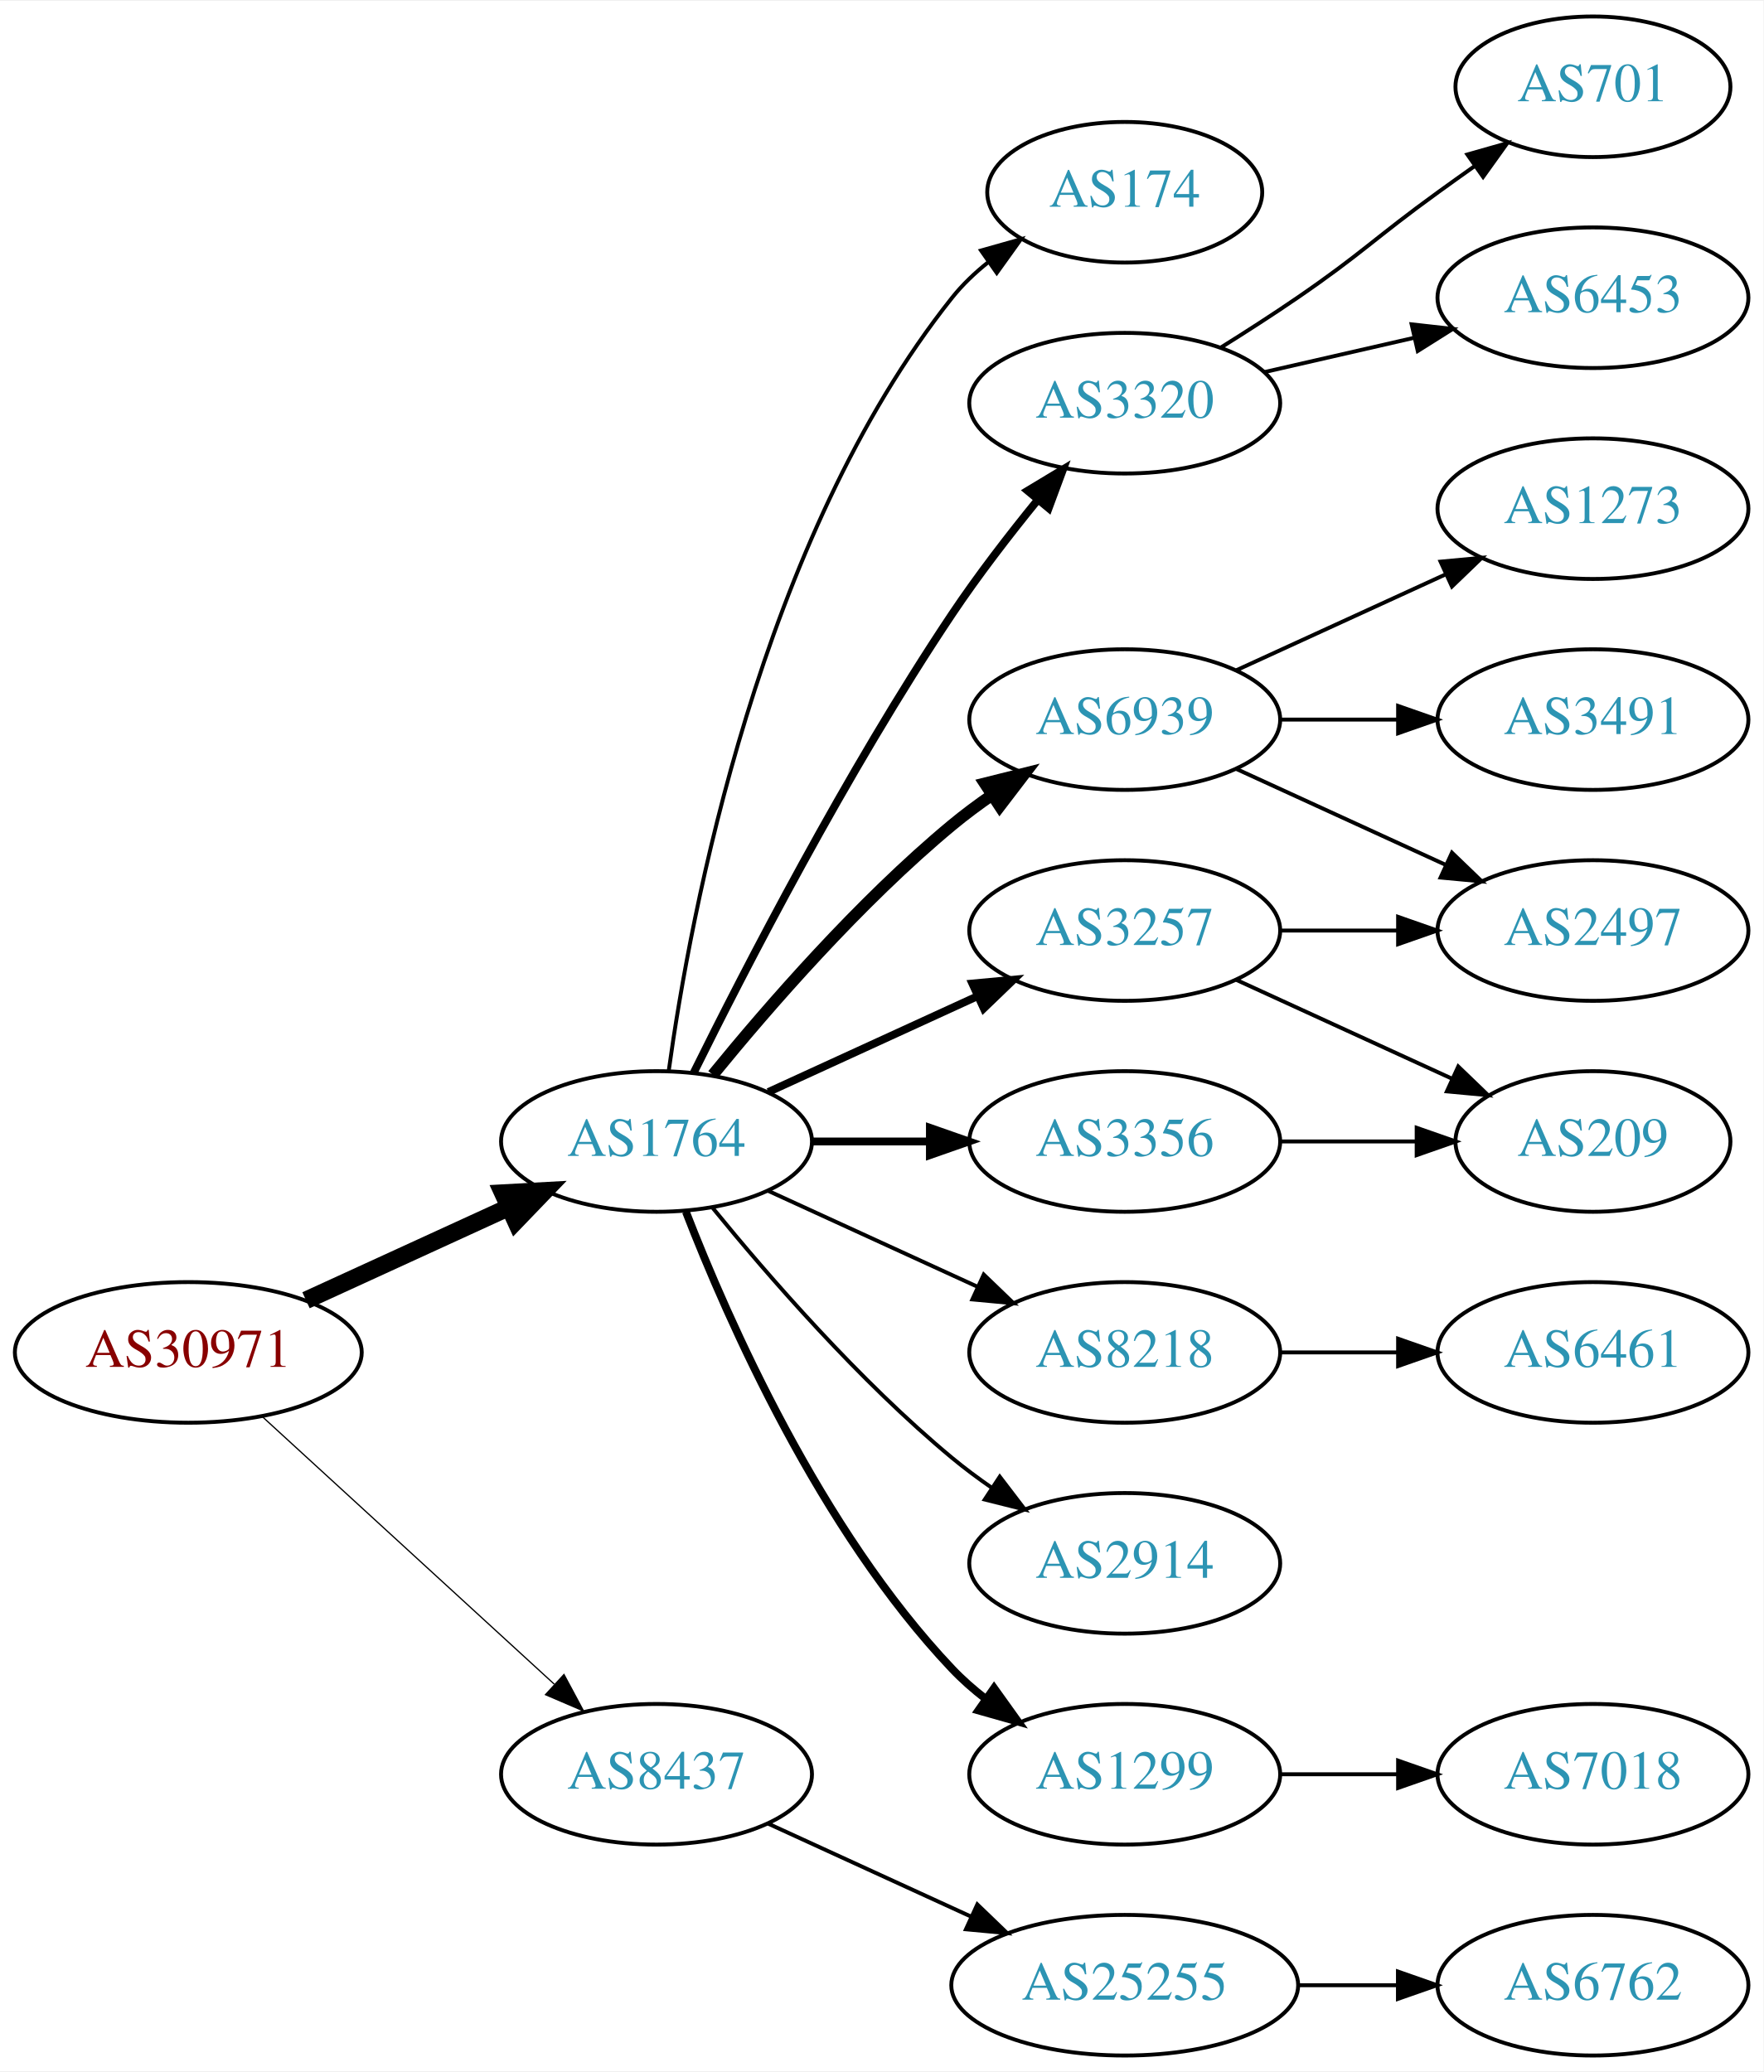
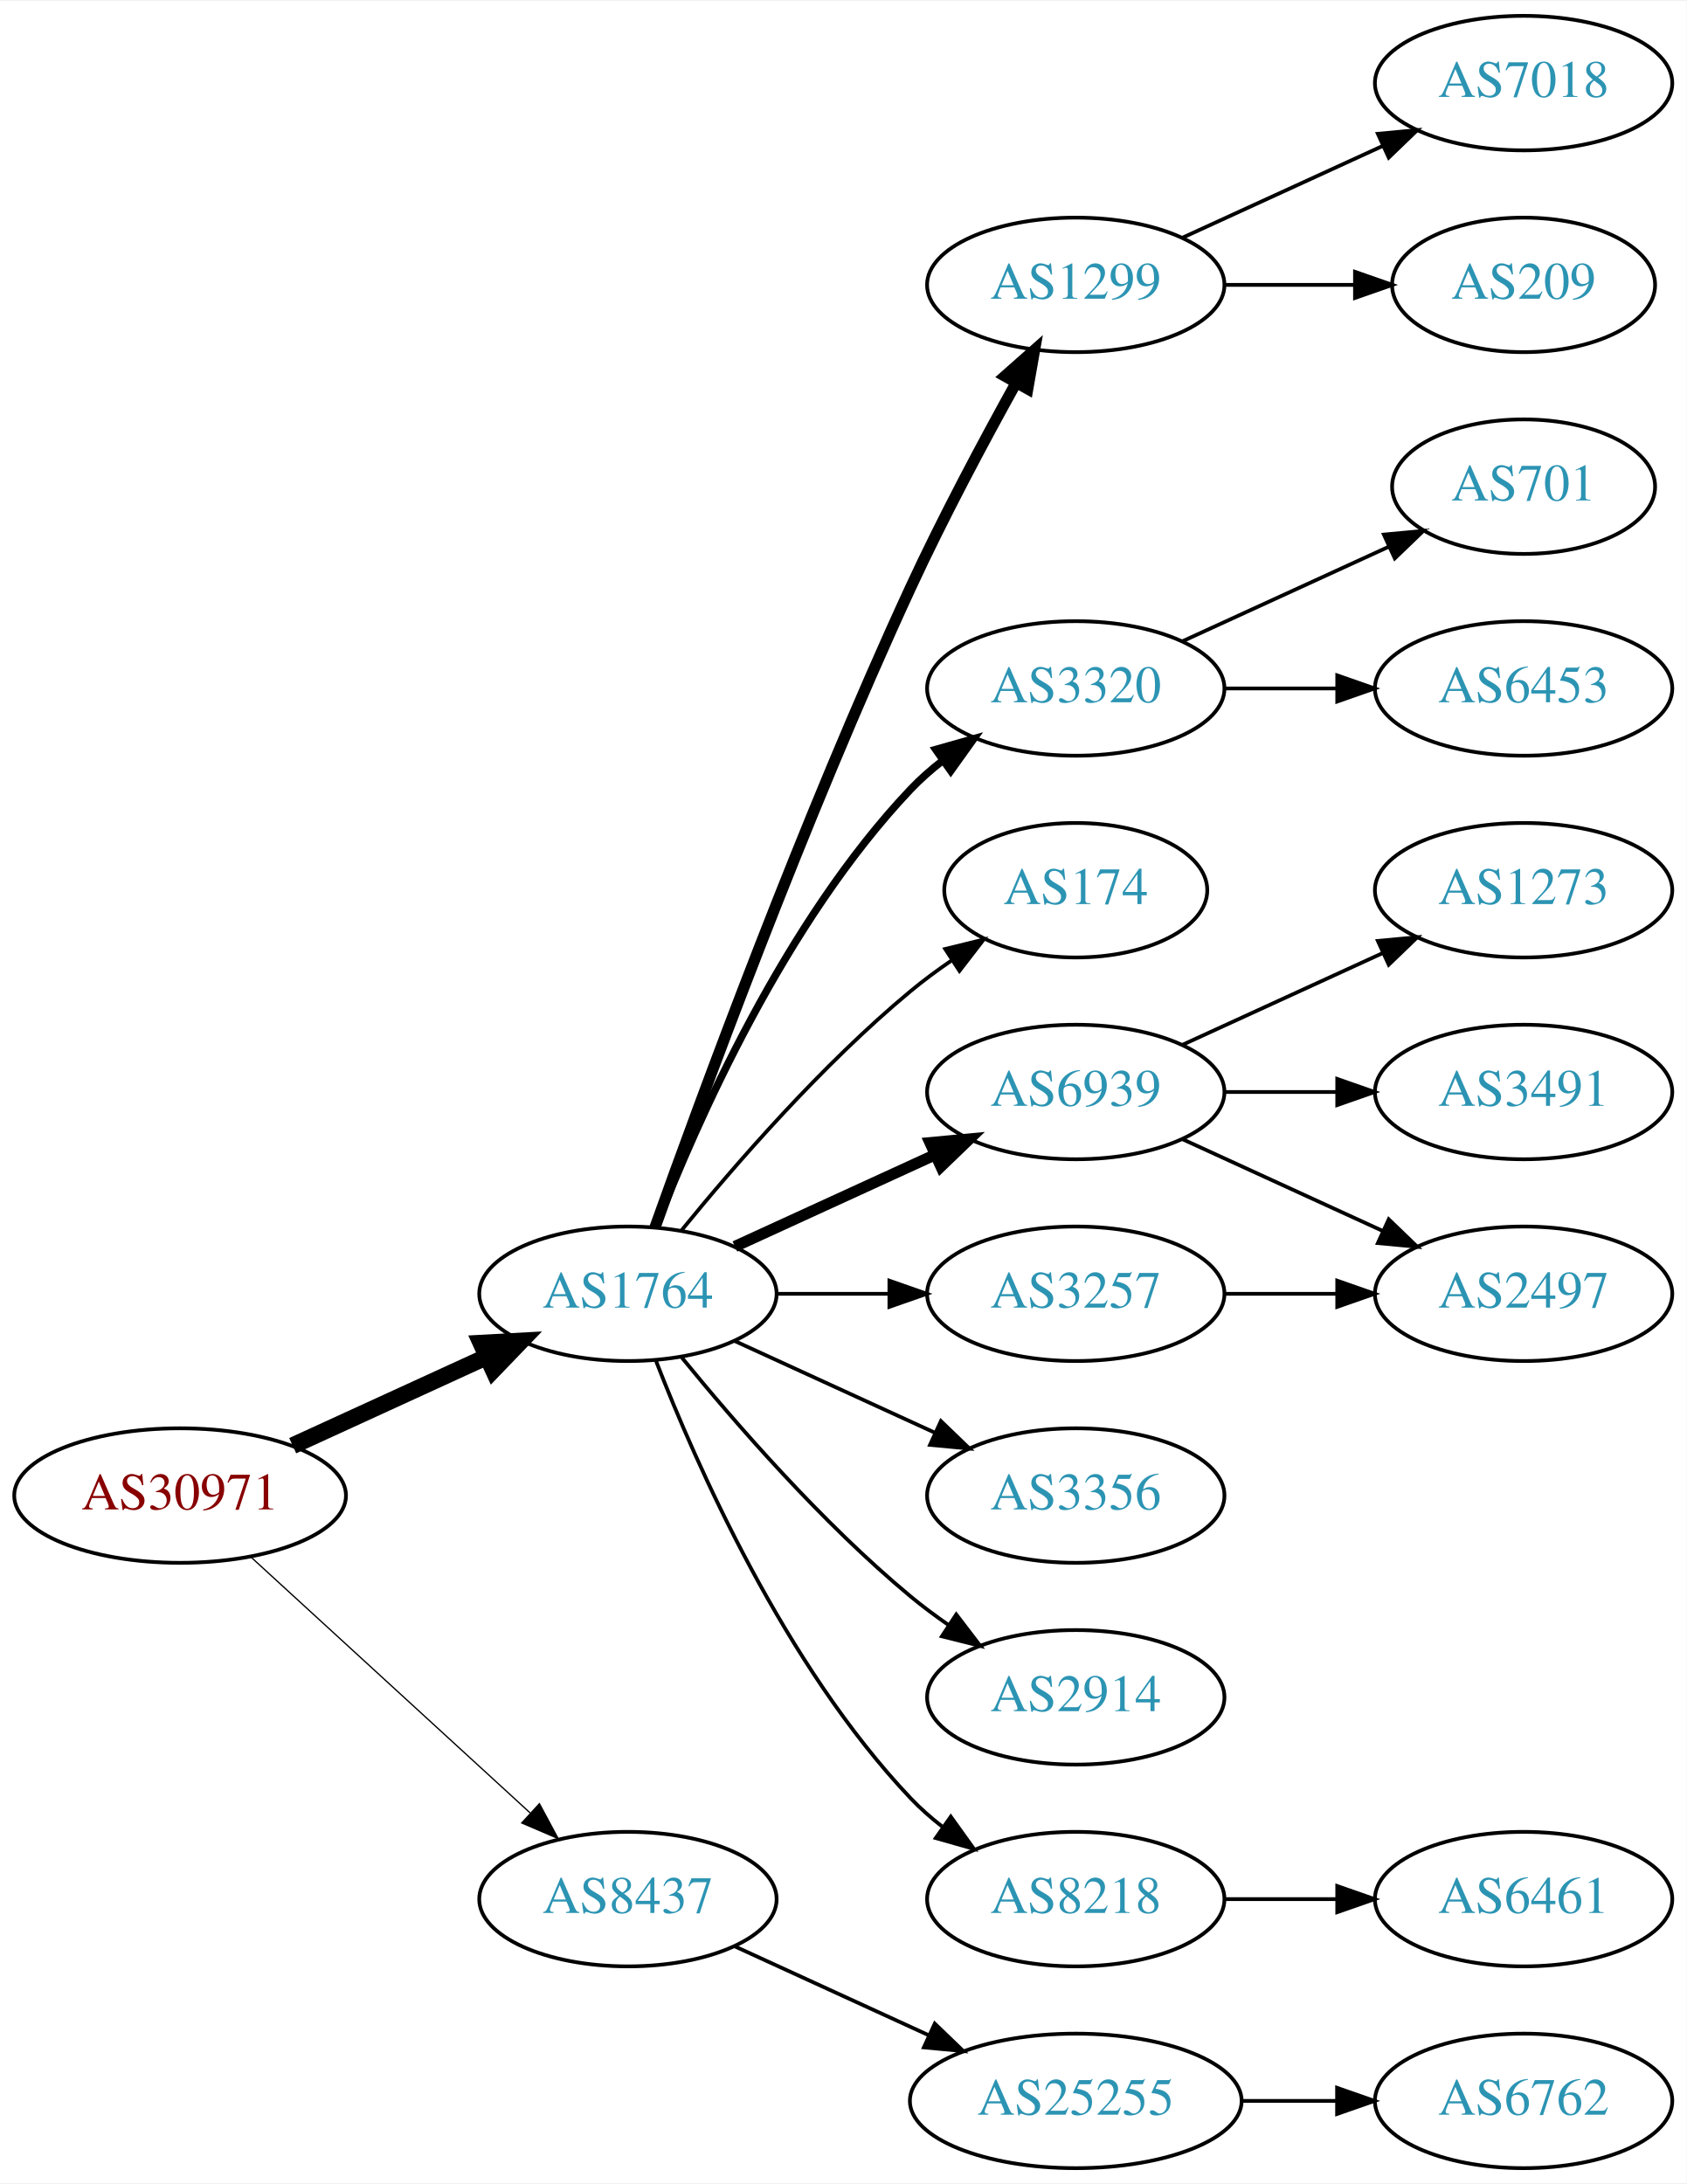
- <svg xmlns="http://www.w3.org/2000/svg" xmlns:xlink="http://www.w3.org/1999/xlink" width="451pt" height="530pt" viewBox="0.00 0.00 451.37 530.00">
-   <g id="graph0" class="graph" transform="scale(1 1) rotate(0) translate(4 526)">
-     <polygon fill="white" stroke="none" points="-4,4 -4,-526 447.37,-526 447.37,4 -4,4" />
+ <svg xmlns="http://www.w3.org/2000/svg" xmlns:xlink="http://www.w3.org/1999/xlink" width="451pt" height="584pt" viewBox="0.00 0.00 451.37 584.00">
+   <g id="graph0" class="graph" transform="scale(1 1) rotate(0) translate(4 580)">
+     <polygon fill="white" stroke="none" points="-4,4 -4,-580 447.37,-580 447.37,4 -4,4" />
    <g id="node1" class="node">
      <g id="a_node1">
        <a xlink:href="/asn/30971" xlink:title="AS30971 ~ Jakob-Haringer-Strasse 8 [AT]">
          <ellipse fill="#ffffff" stroke="black" cx="44.196" cy="-180" rx="44.393" ry="18" />
          <text text-anchor="middle" x="44.196" y="-176.3" font-family="Times,serif" font-size="14.00" fill="#880000">AS30971</text>
        </a>
      </g>
    </g>
    <g id="node2" class="node">
      <g id="a_node2">
        <a xlink:href="/asn/1764" xlink:title="AS1764 ~ NEXTLAYER-AS [AT]">
          <ellipse fill="#ffffff" stroke="black" cx="164.039" cy="-234" rx="39.794" ry="18" />
          <text text-anchor="middle" x="164.039" y="-230.3" font-family="Times,serif" font-size="14.00" fill="#2c94b3">AS1764</text>
        </a>
      </g>
    </g>
    <g id="edge1" class="edge">
      <path fill="none" stroke="black" stroke-width="4.5" d="M74.326,-193.348C89.937,-200.502 109.335,-209.391 126.007,-217.03" />
      <polygon fill="black" stroke="black" stroke-width="4.5" points="124.727,-220.775 135.459,-221.362 128.008,-213.616 124.727,-220.775" />
    </g>
    <g id="node3" class="node">
      <g id="a_node3">
        <a xlink:href="/asn/8437" xlink:title="AS8437 ~ Hutchison Drei Austria GmbH [AT]">
          <ellipse fill="#ffffff" stroke="black" cx="164.039" cy="-72" rx="39.794" ry="18" />
          <text text-anchor="middle" x="164.039" y="-68.3" font-family="Times,serif" font-size="14.00" fill="#2c94b3">AS8437</text>
        </a>
      </g>
    </g>
    <g id="edge2" class="edge">
-       <path fill="none" stroke="black" stroke-width="0.321" d="M63.094,-163.597C83.022,-145.333 115.38,-115.678 137.857,-95.079" />
-       <polygon fill="black" stroke="black" stroke-width="0.321" points="140.351,-97.54 145.359,-88.203 135.622,-92.38 140.351,-97.54" />
+       <path fill="none" stroke="black" stroke-width="0.346" d="M63.094,-163.597C83.022,-145.333 115.38,-115.678 137.857,-95.079" />
+       <polygon fill="black" stroke="black" stroke-width="0.346" points="140.351,-97.54 145.359,-88.203 135.622,-92.38 140.351,-97.54" />
    </g>
    <g id="node4" class="node">
      <g id="a_node4">
-         <a xlink:href="/asn/174" xlink:title="AS174 ~ Cogent Communications [US]">
-           <ellipse fill="#ffffff" stroke="black" cx="283.881" cy="-477" rx="35.194" ry="18" />
-           <text text-anchor="middle" x="283.881" y="-473.3" font-family="Times,serif" font-size="14.00" fill="#2c94b3">AS174</text>
+         <a xlink:href="/asn/1299" xlink:title="AS1299 ~ Telia Carrier [EU]">
+           <ellipse fill="#ffffff" stroke="black" cx="283.881" cy="-504" rx="39.794" ry="18" />
+           <text text-anchor="middle" x="283.881" y="-500.3" font-family="Times,serif" font-size="14.00" fill="#2c94b3">AS1299</text>
        </a>
      </g>
    </g>
    <g id="edge3" class="edge">
-       <path fill="none" stroke="black" d="M167.178,-252.17C172.678,-291.974 190.504,-388.233 239.685,-450 242.35,-453.347 245.55,-456.393 248.988,-459.132" />
-       <polygon fill="black" stroke="black" points="247.106,-462.087 257.302,-464.965 251.126,-456.357 247.106,-462.087" />
+       <path fill="none" stroke="black" stroke-width="3" d="M171.278,-251.739C183.34,-285.552 211.187,-361.356 239.685,-423 248.269,-441.569 259.105,-461.88 267.776,-477.519" />
+       <polygon fill="black" stroke="black" stroke-width="3" points="264.918,-479.578 272.856,-486.595 271.026,-476.159 264.918,-479.578" />
    </g>
    <g id="node5" class="node">
      <g id="a_node5">
        <a xlink:href="/asn/3320" xlink:title="AS3320 ~ DTAG [DE]">
-           <ellipse fill="#ffffff" stroke="black" cx="283.881" cy="-423" rx="39.794" ry="18" />
-           <text text-anchor="middle" x="283.881" y="-419.3" font-family="Times,serif" font-size="14.00" fill="#2c94b3">AS3320</text>
+           <ellipse fill="#ffffff" stroke="black" cx="283.881" cy="-396" rx="39.794" ry="18" />
+           <text text-anchor="middle" x="283.881" y="-392.3" font-family="Times,serif" font-size="14.00" fill="#2c94b3">AS3320</text>
        </a>
      </g>
    </g>
    <g id="edge4" class="edge">
-       <path fill="none" stroke="black" stroke-width="2" d="M173.562,-251.6C186.57,-277.911 212.72,-328.717 239.685,-369 246.332,-378.93 254.34,-389.301 261.646,-398.269" />
-       <polygon fill="black" stroke="black" stroke-width="2" points="259.024,-400.591 268.099,-406.058 264.414,-396.125 259.024,-400.591" />
+       <path fill="none" stroke="black" stroke-width="2" d="M171.562,-251.994C182.312,-279.728 205.969,-333.429 239.685,-369 242.271,-371.728 245.188,-374.294 248.257,-376.677" />
+       <polygon fill="black" stroke="black" stroke-width="2" points="246.411,-379.658 256.605,-382.543 250.435,-373.93 246.411,-379.658" />
    </g>
    <g id="node6" class="node">
      <g id="a_node6">
-         <a xlink:href="/asn/3257" xlink:title="AS3257 ~ GTT [DE]">
-           <ellipse fill="#ffffff" stroke="black" cx="283.881" cy="-288" rx="39.794" ry="18" />
-           <text text-anchor="middle" x="283.881" y="-284.3" font-family="Times,serif" font-size="14.00" fill="#2c94b3">AS3257</text>
+         <a xlink:href="/asn/174" xlink:title="AS174 ~ Cogent Communications [US]">
+           <ellipse fill="#ffffff" stroke="black" cx="283.881" cy="-342" rx="35.194" ry="18" />
+           <text text-anchor="middle" x="283.881" y="-338.3" font-family="Times,serif" font-size="14.00" fill="#2c94b3">AS174</text>
        </a>
      </g>
    </g>
    <g id="edge5" class="edge">
-       <path fill="none" stroke="black" stroke-width="2" d="M192.667,-246.661C208.624,-253.973 228.895,-263.261 246.178,-271.181" />
-       <polygon fill="black" stroke="black" stroke-width="2" points="244.876,-274.435 255.425,-275.419 247.793,-268.071 244.876,-274.435" />
+       <path fill="none" stroke="black" d="M178.458,-251.065C192.572,-268.375 215.987,-295.345 239.685,-315 243.148,-317.872 246.941,-320.669 250.795,-323.308" />
+       <polygon fill="black" stroke="black" points="248.938,-326.275 259.228,-328.797 252.757,-320.408 248.938,-326.275" />
    </g>
    <g id="node7" class="node">
      <g id="a_node7">
-         <a xlink:href="/asn/8218" xlink:title="AS8218 ~ legacy Neotelecoms [FR]">
+         <a xlink:href="/asn/6939" xlink:title="AS6939 ~ Hurricane Electric LLC [US]">
+           <ellipse fill="#ffffff" stroke="black" cx="283.881" cy="-288" rx="39.794" ry="18" />
+           <text text-anchor="middle" x="283.881" y="-284.3" font-family="Times,serif" font-size="14.00" fill="#2c94b3">AS6939</text>
+         </a>
+       </g>
+     </g>
+     <g id="edge6" class="edge">
+       <path fill="none" stroke="black" stroke-width="3" d="M192.667,-246.661C208.624,-253.973 228.895,-263.261 246.178,-271.181" />
+       <polygon fill="black" stroke="black" stroke-width="3" points="244.876,-274.435 255.425,-275.419 247.793,-268.071 244.876,-274.435" />
+     </g>
+     <g id="node8" class="node">
+       <g id="a_node8">
+         <a xlink:href="/asn/3257" xlink:title="AS3257 ~ GTT [DE]">
+           <ellipse fill="#ffffff" stroke="black" cx="283.881" cy="-234" rx="39.794" ry="18" />
+           <text text-anchor="middle" x="283.881" y="-230.3" font-family="Times,serif" font-size="14.00" fill="#2c94b3">AS3257</text>
+         </a>
+       </g>
+     </g>
+     <g id="edge7" class="edge">
+       <path fill="none" stroke="black" d="M203.951,-234C213.505,-234 223.854,-234 233.817,-234" />
+       <polygon fill="black" stroke="black" points="234.009,-237.5 244.009,-234 234.009,-230.5 234.009,-237.5" />
+     </g>
+     <g id="node9" class="node">
+       <g id="a_node9">
+         <a xlink:href="/asn/3356" xlink:title="AS3356 ~ Level 3 Parent, LLC [US]">
          <ellipse fill="#ffffff" stroke="black" cx="283.881" cy="-180" rx="39.794" ry="18" />
-           <text text-anchor="middle" x="283.881" y="-176.3" font-family="Times,serif" font-size="14.00" fill="#2c94b3">AS8218</text>
-         </a>
-       </g>
-     </g>
-     <g id="edge6" class="edge">
+           <text text-anchor="middle" x="283.881" y="-176.3" font-family="Times,serif" font-size="14.00" fill="#2c94b3">AS3356</text>
+         </a>
+       </g>
+     </g>
+     <g id="edge8" class="edge">
      <path fill="none" stroke="black" d="M192.667,-221.339C208.624,-214.027 228.895,-204.739 246.178,-196.819" />
      <polygon fill="black" stroke="black" points="247.793,-199.929 255.425,-192.581 244.876,-193.565 247.793,-199.929" />
    </g>
-     <g id="node8" class="node">
-       <g id="a_node8">
+     <g id="node10" class="node">
+       <g id="a_node10">
        <a xlink:href="/asn/2914" xlink:title="AS2914 ~ NTT America, Inc. [US]">
          <ellipse fill="#ffffff" stroke="black" cx="283.881" cy="-126" rx="39.794" ry="18" />
          <text text-anchor="middle" x="283.881" y="-122.3" font-family="Times,serif" font-size="14.00" fill="#2c94b3">AS2914</text>
        </a>
      </g>
    </g>
-     <g id="edge7" class="edge">
+     <g id="edge9" class="edge">
      <path fill="none" stroke="black" d="M178.458,-216.935C192.572,-199.625 215.987,-172.655 239.685,-153 242.901,-150.332 246.402,-147.73 249.972,-145.259" />
      <polygon fill="black" stroke="black" points="251.896,-148.183 258.329,-139.764 248.05,-142.334 251.896,-148.183" />
    </g>
-     <g id="node9" class="node">
-       <g id="a_node9">
-         <a xlink:href="/asn/1299" xlink:title="AS1299 ~ Telia Carrier [EU]">
-           <ellipse fill="#ffffff" stroke="black" cx="283.881" cy="-72" rx="39.794" ry="18" />
-           <text text-anchor="middle" x="283.881" y="-68.3" font-family="Times,serif" font-size="14.00" fill="#2c94b3">AS1299</text>
-         </a>
-       </g>
-     </g>
-     <g id="edge8" class="edge">
-       <path fill="none" stroke="black" stroke-width="2" d="M171.562,-216.006C182.312,-188.272 205.969,-134.571 239.685,-99 242.271,-96.272 245.188,-93.706 248.257,-91.323" />
-       <polygon fill="black" stroke="black" stroke-width="2" points="250.435,-94.07 256.605,-85.457 246.411,-88.342 250.435,-94.07" />
-     </g>
-     <g id="node10" class="node">
-       <g id="a_node10">
-         <a xlink:href="/asn/6939" xlink:title="AS6939 ~ Hurricane Electric LLC [US]">
-           <ellipse fill="#ffffff" stroke="black" cx="283.881" cy="-342" rx="39.794" ry="18" />
-           <text text-anchor="middle" x="283.881" y="-338.3" font-family="Times,serif" font-size="14.00" fill="#2c94b3">AS6939</text>
-         </a>
-       </g>
-     </g>
-     <g id="edge9" class="edge">
-       <path fill="none" stroke="black" stroke-width="3" d="M178.458,-251.065C192.572,-268.375 215.987,-295.345 239.685,-315 242.901,-317.668 246.402,-320.27 249.972,-322.741" />
-       <polygon fill="black" stroke="black" stroke-width="3" points="248.05,-325.666 258.329,-328.236 251.896,-319.817 248.05,-325.666" />
-     </g>
    <g id="node11" class="node">
      <g id="a_node11">
-         <a xlink:href="/asn/3356" xlink:title="AS3356 ~ Level 3 Parent, LLC [US]">
-           <ellipse fill="#ffffff" stroke="black" cx="283.881" cy="-234" rx="39.794" ry="18" />
-           <text text-anchor="middle" x="283.881" y="-230.3" font-family="Times,serif" font-size="14.00" fill="#2c94b3">AS3356</text>
+         <a xlink:href="/asn/8218" xlink:title="AS8218 ~ legacy Neotelecoms [FR]">
+           <ellipse fill="#ffffff" stroke="black" cx="283.881" cy="-72" rx="39.794" ry="18" />
+           <text text-anchor="middle" x="283.881" y="-68.3" font-family="Times,serif" font-size="14.00" fill="#2c94b3">AS8218</text>
        </a>
      </g>
    </g>
    <g id="edge10" class="edge">
-       <path fill="none" stroke="black" stroke-width="2" d="M203.951,-234C213.505,-234 223.854,-234 233.817,-234" />
-       <polygon fill="black" stroke="black" stroke-width="2" points="234.009,-237.5 244.009,-234 234.009,-230.5 234.009,-237.5" />
+       <path fill="none" stroke="black" d="M171.562,-216.006C182.312,-188.272 205.969,-134.571 239.685,-99 242.271,-96.272 245.188,-93.706 248.257,-91.323" />
+       <polygon fill="black" stroke="black" points="250.435,-94.07 256.605,-85.457 246.411,-88.342 250.435,-94.07" />
    </g>
    <g id="node20" class="node">
      <g id="a_node20">
        <a xlink:href="/asn/25255" xlink:title="AS25255 ~ ==&gt; TELE2 AUSTRIA &lt;== [AT]">
          <ellipse fill="#ffffff" stroke="black" cx="283.881" cy="-18" rx="44.393" ry="18" />
          <text text-anchor="middle" x="283.881" y="-14.3" font-family="Times,serif" font-size="14.00" fill="#2c94b3">AS25255</text>
        </a>
      </g>
    </g>
-     <g id="edge21" class="edge">
+     <g id="edge20" class="edge">
      <path fill="none" stroke="black" d="M192.667,-59.339C208.165,-52.238 227.732,-43.272 244.678,-35.506" />
      <polygon fill="black" stroke="black" points="246.148,-38.682 253.781,-31.335 243.232,-32.319 246.148,-38.682" />
    </g>
    <g id="node12" class="node">
      <g id="a_node12">
-         <a xlink:href="/asn/701" xlink:title="AS701 ~ UUNET [US]">
-           <ellipse fill="#ffffff" stroke="black" cx="403.724" cy="-504" rx="35.194" ry="18" />
-           <text text-anchor="middle" x="403.724" y="-500.3" font-family="Times,serif" font-size="14.00" fill="#2c94b3">AS701</text>
+         <a xlink:href="/asn/7018" xlink:title="AS7018 ~ AT&amp;T Services, Inc. [US]">
+           <ellipse fill="#ffffff" stroke="black" cx="403.724" cy="-558" rx="39.794" ry="18" />
+           <text text-anchor="middle" x="403.724" y="-554.3" font-family="Times,serif" font-size="14.00" fill="#2c94b3">AS7018</text>
        </a>
      </g>
    </g>
    <g id="edge11" class="edge">
-       <path fill="none" stroke="black" d="M308.43,-437.216C314.872,-441.24 321.805,-445.699 328.077,-450 344.572,-461.311 347.877,-465.271 364.077,-477 367.106,-479.193 370.285,-481.463 373.463,-483.713" />
-       <polygon fill="black" stroke="black" points="371.58,-486.667 381.774,-489.555 375.606,-480.941 371.58,-486.667" />
+       <path fill="none" stroke="black" d="M312.51,-516.661C328.467,-523.973 348.738,-533.261 366.02,-541.181" />
+       <polygon fill="black" stroke="black" points="364.719,-544.435 375.268,-545.419 367.635,-538.071 364.719,-544.435" />
    </g>
    <g id="node13" class="node">
      <g id="a_node13">
-         <a xlink:href="/asn/6453" xlink:title="AS6453 ~ TATA COMMUNICATIONS (AMERICA) INC [US]">
-           <ellipse fill="#ffffff" stroke="black" cx="403.724" cy="-450" rx="39.794" ry="18" />
-           <text text-anchor="middle" x="403.724" y="-446.3" font-family="Times,serif" font-size="14.00" fill="#2c94b3">AS6453</text>
+         <a xlink:href="/asn/209" xlink:title="AS209 ~ CenturyLink Communications, LLC [US]">
+           <ellipse fill="#ffffff" stroke="black" cx="403.724" cy="-504" rx="35.194" ry="18" />
+           <text text-anchor="middle" x="403.724" y="-500.3" font-family="Times,serif" font-size="14.00" fill="#2c94b3">AS209</text>
        </a>
      </g>
    </g>
    <g id="edge12" class="edge">
-       <path fill="none" stroke="black" d="M319.6,-430.955C331.6,-433.704 345.221,-436.825 357.914,-439.733" />
-       <polygon fill="black" stroke="black" points="357.316,-443.187 367.845,-442.009 358.88,-436.364 357.316,-443.187" />
+       <path fill="none" stroke="black" d="M323.794,-504C334.881,-504 347.04,-504 358.422,-504" />
+       <polygon fill="black" stroke="black" points="358.604,-507.5 368.604,-504 358.604,-500.5 358.604,-507.5" />
    </g>
    <g id="node14" class="node">
      <g id="a_node14">
-         <a xlink:href="/asn/2497" xlink:title="AS2497 ~ Internet Initiative Japan Inc. [JP]">
+         <a xlink:href="/asn/701" xlink:title="AS701 ~ UUNET [US]">
+           <ellipse fill="#ffffff" stroke="black" cx="403.724" cy="-450" rx="35.194" ry="18" />
+           <text text-anchor="middle" x="403.724" y="-446.3" font-family="Times,serif" font-size="14.00" fill="#2c94b3">AS701</text>
+         </a>
+       </g>
+     </g>
+     <g id="edge13" class="edge">
+       <path fill="none" stroke="black" d="M312.51,-408.661C328.926,-416.183 349.908,-425.798 367.505,-433.861" />
+       <polygon fill="black" stroke="black" points="366.333,-437.174 376.882,-438.158 369.249,-430.811 366.333,-437.174" />
+     </g>
+     <g id="node15" class="node">
+       <g id="a_node15">
+         <a xlink:href="/asn/6453" xlink:title="AS6453 ~ TATA COMMUNICATIONS (AMERICA) INC [US]">
+           <ellipse fill="#ffffff" stroke="black" cx="403.724" cy="-396" rx="39.794" ry="18" />
+           <text text-anchor="middle" x="403.724" y="-392.3" font-family="Times,serif" font-size="14.00" fill="#2c94b3">AS6453</text>
+         </a>
+       </g>
+     </g>
+     <g id="edge14" class="edge">
+       <path fill="none" stroke="black" d="M323.794,-396C333.347,-396 343.697,-396 353.659,-396" />
+       <polygon fill="black" stroke="black" points="353.852,-399.5 363.852,-396 353.852,-392.5 353.852,-399.5" />
+     </g>
+     <g id="node16" class="node">
+       <g id="a_node16">
+         <a xlink:href="/asn/1273" xlink:title="AS1273 ~ Vodafone Group PLC [EU]">
+           <ellipse fill="#ffffff" stroke="black" cx="403.724" cy="-342" rx="39.794" ry="18" />
+           <text text-anchor="middle" x="403.724" y="-338.3" font-family="Times,serif" font-size="14.00" fill="#2c94b3">AS1273</text>
+         </a>
+       </g>
+     </g>
+     <g id="edge15" class="edge">
+       <path fill="none" stroke="black" d="M312.51,-300.661C328.467,-307.973 348.738,-317.261 366.02,-325.181" />
+       <polygon fill="black" stroke="black" points="364.719,-328.435 375.268,-329.419 367.635,-322.071 364.719,-328.435" />
+     </g>
+     <g id="node17" class="node">
+       <g id="a_node17">
+         <a xlink:href="/asn/3491" xlink:title="AS3491 ~ PCCW Global, Inc. [US]">
          <ellipse fill="#ffffff" stroke="black" cx="403.724" cy="-288" rx="39.794" ry="18" />
-           <text text-anchor="middle" x="403.724" y="-284.3" font-family="Times,serif" font-size="14.00" fill="#2c94b3">AS2497</text>
-         </a>
-       </g>
-     </g>
-     <g id="edge13" class="edge">
+           <text text-anchor="middle" x="403.724" y="-284.3" font-family="Times,serif" font-size="14.00" fill="#2c94b3">AS3491</text>
+         </a>
+       </g>
+     </g>
+     <g id="edge16" class="edge">
      <path fill="none" stroke="black" d="M323.794,-288C333.347,-288 343.697,-288 353.659,-288" />
      <polygon fill="black" stroke="black" points="353.852,-291.5 363.852,-288 353.852,-284.5 353.852,-291.5" />
    </g>
-     <g id="node15" class="node">
-       <g id="a_node15">
-         <a xlink:href="/asn/209" xlink:title="AS209 ~ CenturyLink Communications, LLC [US]">
-           <ellipse fill="#ffffff" stroke="black" cx="403.724" cy="-234" rx="35.194" ry="18" />
-           <text text-anchor="middle" x="403.724" y="-230.3" font-family="Times,serif" font-size="14.00" fill="#2c94b3">AS209</text>
-         </a>
-       </g>
-     </g>
-     <g id="edge14" class="edge">
-       <path fill="none" stroke="black" d="M312.51,-275.339C328.926,-267.817 349.908,-258.202 367.505,-250.139" />
-       <polygon fill="black" stroke="black" points="369.249,-253.189 376.882,-245.842 366.333,-246.826 369.249,-253.189" />
-     </g>
-     <g id="node16" class="node">
-       <g id="a_node16">
+     <g id="node18" class="node">
+       <g id="a_node18">
+         <a xlink:href="/asn/2497" xlink:title="AS2497 ~ Internet Initiative Japan Inc. [JP]">
+           <ellipse fill="#ffffff" stroke="black" cx="403.724" cy="-234" rx="39.794" ry="18" />
+           <text text-anchor="middle" x="403.724" y="-230.3" font-family="Times,serif" font-size="14.00" fill="#2c94b3">AS2497</text>
+         </a>
+       </g>
+     </g>
+     <g id="edge17" class="edge">
+       <path fill="none" stroke="black" d="M312.51,-275.339C328.467,-268.027 348.738,-258.739 366.02,-250.819" />
+       <polygon fill="black" stroke="black" points="367.635,-253.929 375.268,-246.581 364.719,-247.565 367.635,-253.929" />
+     </g>
+     <g id="edge18" class="edge">
+       <path fill="none" stroke="black" d="M323.794,-234C333.347,-234 343.697,-234 353.659,-234" />
+       <polygon fill="black" stroke="black" points="353.852,-237.5 363.852,-234 353.852,-230.5 353.852,-237.5" />
+     </g>
+     <g id="node19" class="node">
+       <g id="a_node19">
        <a xlink:href="/asn/6461" xlink:title="AS6461 ~ Zayo Bandwidth [US]">
-           <ellipse fill="#ffffff" stroke="black" cx="403.724" cy="-180" rx="39.794" ry="18" />
-           <text text-anchor="middle" x="403.724" y="-176.3" font-family="Times,serif" font-size="14.00" fill="#2c94b3">AS6461</text>
-         </a>
-       </g>
-     </g>
-     <g id="edge15" class="edge">
-       <path fill="none" stroke="black" d="M323.794,-180C333.347,-180 343.697,-180 353.659,-180" />
-       <polygon fill="black" stroke="black" points="353.852,-183.5 363.852,-180 353.852,-176.5 353.852,-183.5" />
-     </g>
-     <g id="node17" class="node">
-       <g id="a_node17">
-         <a xlink:href="/asn/7018" xlink:title="AS7018 ~ AT&amp;T Services, Inc. [US]">
          <ellipse fill="#ffffff" stroke="black" cx="403.724" cy="-72" rx="39.794" ry="18" />
-           <text text-anchor="middle" x="403.724" y="-68.3" font-family="Times,serif" font-size="14.00" fill="#2c94b3">AS7018</text>
-         </a>
-       </g>
-     </g>
-     <g id="edge16" class="edge">
+           <text text-anchor="middle" x="403.724" y="-68.3" font-family="Times,serif" font-size="14.00" fill="#2c94b3">AS6461</text>
+         </a>
+       </g>
+     </g>
+     <g id="edge19" class="edge">
      <path fill="none" stroke="black" d="M323.794,-72C333.347,-72 343.697,-72 353.659,-72" />
      <polygon fill="black" stroke="black" points="353.852,-75.5 363.852,-72 353.852,-68.5 353.852,-75.5" />
-     </g>
-     <g id="edge18" class="edge">
-       <path fill="none" stroke="black" d="M312.51,-329.339C328.467,-322.027 348.738,-312.739 366.02,-304.819" />
-       <polygon fill="black" stroke="black" points="367.635,-307.929 375.268,-300.581 364.719,-301.565 367.635,-307.929" />
-     </g>
-     <g id="node18" class="node">
-       <g id="a_node18">
-         <a xlink:href="/asn/1273" xlink:title="AS1273 ~ Vodafone Group PLC [EU]">
-           <ellipse fill="#ffffff" stroke="black" cx="403.724" cy="-396" rx="39.794" ry="18" />
-           <text text-anchor="middle" x="403.724" y="-392.3" font-family="Times,serif" font-size="14.00" fill="#2c94b3">AS1273</text>
-         </a>
-       </g>
-     </g>
-     <g id="edge17" class="edge">
-       <path fill="none" stroke="black" d="M312.51,-354.661C328.467,-361.973 348.738,-371.261 366.02,-379.181" />
-       <polygon fill="black" stroke="black" points="364.719,-382.435 375.268,-383.419 367.635,-376.071 364.719,-382.435" />
-     </g>
-     <g id="node19" class="node">
-       <g id="a_node19">
-         <a xlink:href="/asn/3491" xlink:title="AS3491 ~ PCCW Global, Inc. [US]">
-           <ellipse fill="#ffffff" stroke="black" cx="403.724" cy="-342" rx="39.794" ry="18" />
-           <text text-anchor="middle" x="403.724" y="-338.3" font-family="Times,serif" font-size="14.00" fill="#2c94b3">AS3491</text>
-         </a>
-       </g>
-     </g>
-     <g id="edge19" class="edge">
-       <path fill="none" stroke="black" d="M323.794,-342C333.347,-342 343.697,-342 353.659,-342" />
-       <polygon fill="black" stroke="black" points="353.852,-345.5 363.852,-342 353.852,-338.5 353.852,-345.5" />
-     </g>
-     <g id="edge20" class="edge">
-       <path fill="none" stroke="black" d="M323.794,-234C334.881,-234 347.04,-234 358.422,-234" />
-       <polygon fill="black" stroke="black" points="358.604,-237.5 368.604,-234 358.604,-230.5 358.604,-237.5" />
    </g>
    <g id="node21" class="node">
      <g id="a_node21">
        <a xlink:href="/asn/6762" xlink:title="AS6762 ~ TELECOM ITALIA SPARKLE S.p.A. [IT]">
          <ellipse fill="#ffffff" stroke="black" cx="403.724" cy="-18" rx="39.794" ry="18" />
          <text text-anchor="middle" x="403.724" y="-14.3" font-family="Times,serif" font-size="14.00" fill="#2c94b3">AS6762</text>
        </a>
      </g>
    </g>
-     <g id="edge22" class="edge">
+     <g id="edge21" class="edge">
      <path fill="none" stroke="black" d="M328.092,-18C336.405,-18 345.168,-18 353.65,-18" />
      <polygon fill="black" stroke="black" points="353.809,-21.5 363.809,-18 353.809,-14.5 353.809,-21.5" />
    </g>
  </g>
</svg>
